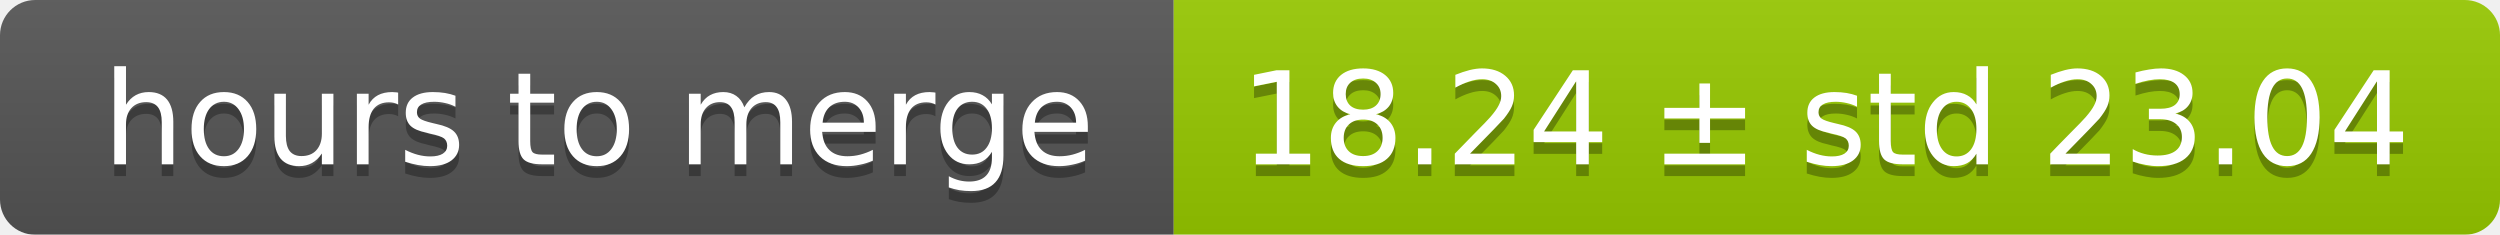
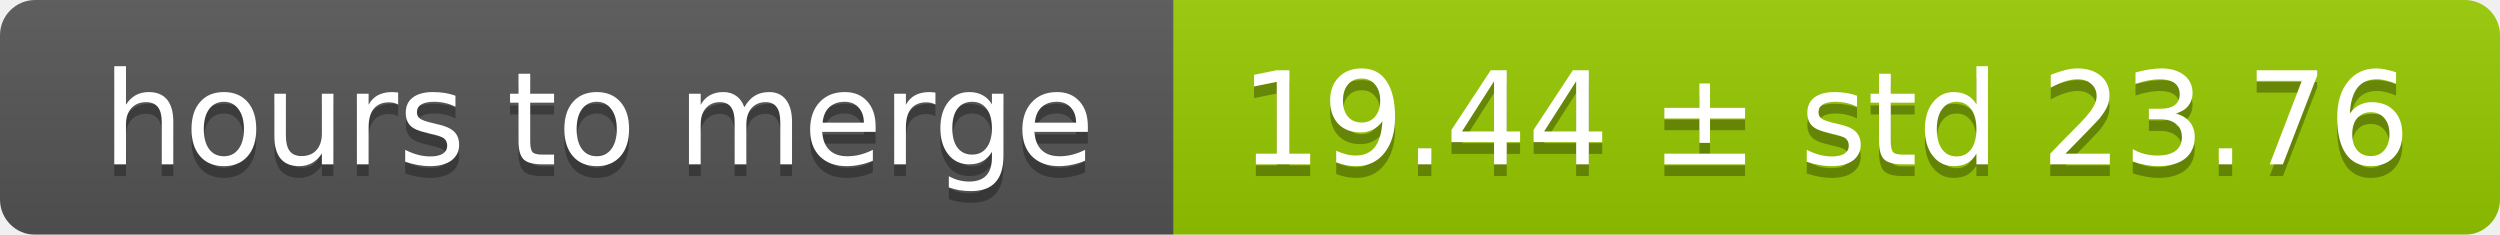
<svg xmlns="http://www.w3.org/2000/svg" width="213" height="20">
  <linearGradient id="smooth" x2="0" y2="100%">
    <stop offset="0" stop-color="#bbb" stop-opacity=".1" />
    <stop offset="1" stop-opacity=".1" />
  </linearGradient>
  <mask id="round">
    <rect width="213" height="20" rx="3" fill="#fff" />
  </mask>
  <g mask="url(#round)">
    <rect width="100" height="20" fill="#555" />
    <rect x="100" width="113" height="20" fill="#97ca00" />
    <rect width="213" height="20" fill="url(#smooth)" />
  </g>
  <g fill="#fff" text-anchor="middle" font-family="DejaVu Sans,Verdana,Geneva,sans-serif" font-size="11">
    <text x="51" y="15" fill="#010101" fill-opacity=".3">hours to merge</text>
    <text x="51" y="14">hours to merge</text>
-     <text x="155.5" y="15" fill="#010101" fill-opacity=".3">18.24 ± std 23.04</text>
-     <text x="155.5" y="14">18.24 ± std 23.04</text>
+     <text x="155.5" y="15" fill="#010101" fill-opacity=".3">19.44 ± std 23.76</text>
+     <text x="155.5" y="14">19.44 ± std 23.76</text>
  </g>
</svg>
